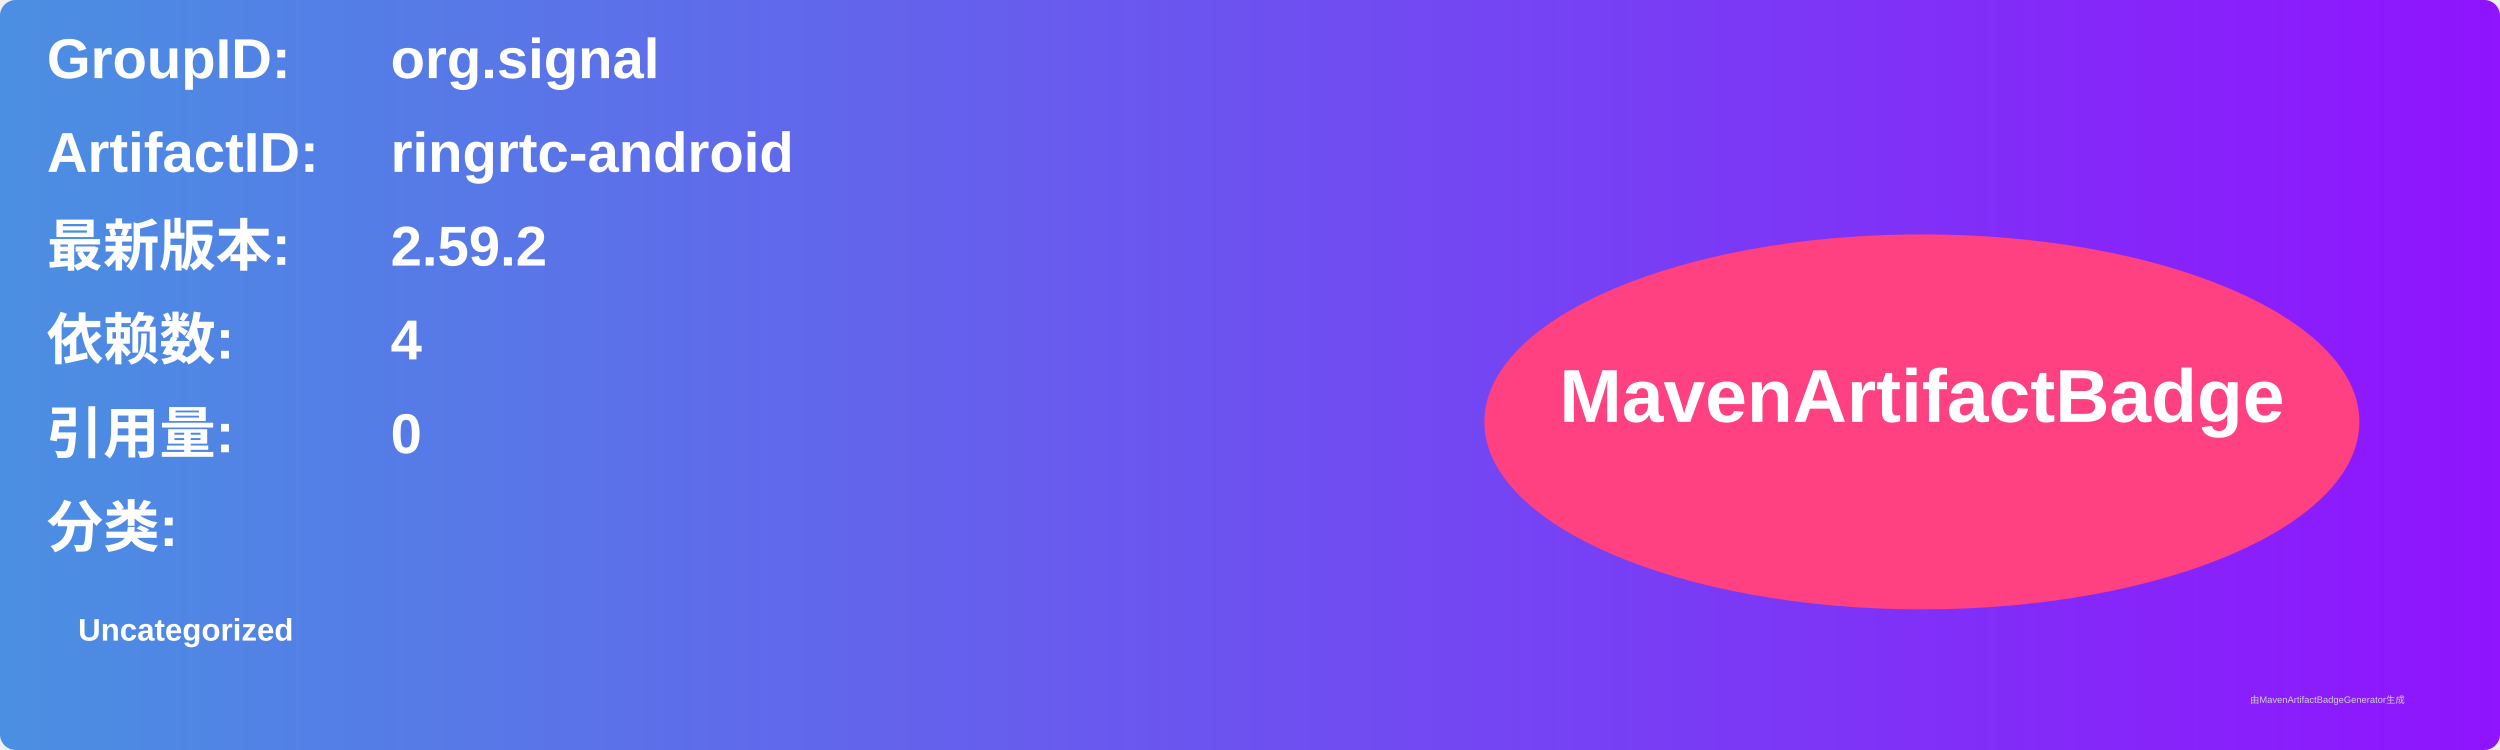
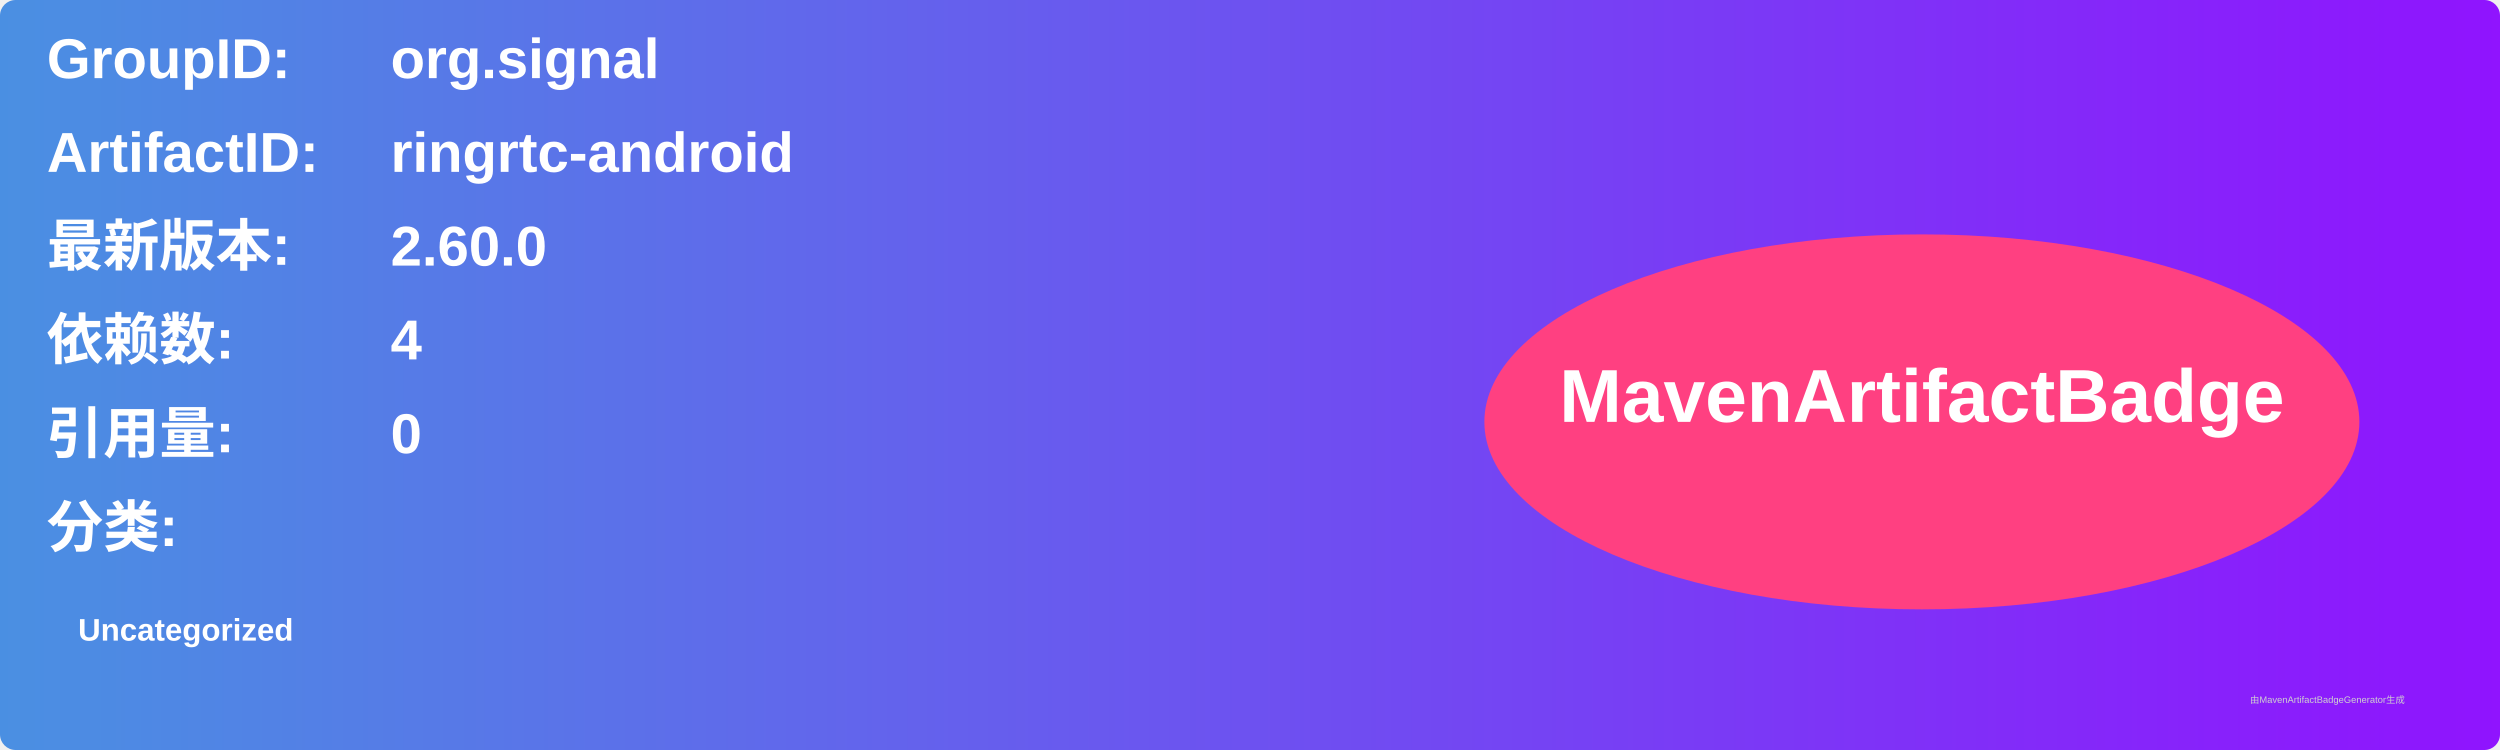
<svg xmlns="http://www.w3.org/2000/svg" width="800" height="240" viewBox="0 0 800 240">
  <linearGradient id="grad" x1="0%" y1="0%" x2="100%" y2="0%">
    <stop offset="0%" stop-color="#4a90e2" />
    <stop offset="100%" stop-color="#9013fe" />
  </linearGradient>
  <rect width="100%" height="100%" rx="5" ry="5" fill="url(#grad)" />
  <g transform="translate(15, 15)">
    <text x="0" y="10" font-family="Arial" font-size="18" fill="white" font-weight="bold" width="260">GroupID:</text>
    <text x="110" y="10" font-family="Arial" font-size="18" fill="white" font-weight="bold" width="460">org.signal</text>
    <text x="0" y="40" font-family="Arial" font-size="18" fill="white" font-weight="bold" width="260">ArtifactID:</text>
    <text x="110" y="40" font-family="Arial" font-size="18" fill="white" font-weight="bold" width="460">ringrtc-android</text>
    <text x="0" y="70" font-family="Arial" font-size="18" fill="white" font-weight="bold">最新版本:</text>
    <text x="110" y="70" font-family="Arial" font-size="18" fill="white" font-weight="bold">
-       <tspan font-weight="bold">2.59.2</tspan>
+       <tspan font-weight="bold">2.60.0</tspan>
    </text>
    <text x="0" y="100" font-family="Arial" font-size="18" fill="white" font-weight="bold">依赖数: </text>
    <text x="110" y="100" font-family="Arial" font-size="18" fill="white">
      <tspan font-weight="bold">4</tspan>
    </text>
    <text x="0" y="130" font-family="Arial" font-size="18" fill="white" font-weight="bold">引用量: </text>
    <text x="110" y="130" font-family="Arial" font-size="18" fill="white">
      <tspan font-weight="bold">0</tspan>
    </text>
    <text x="0" y="160" font-family="Arial" font-size="18" fill="white" font-weight="bold">分类:</text>
    <text x="10" y="190" font-family="Arial" font-size="10" fill="white">
      <tspan font-weight="bold">Uncategorized</tspan>
    </text>
    <ellipse cx="600" cy="120" rx="140" ry="60" fill="#ff4081" />
    <text x="600" y="120" text-anchor="middle" font-family="Arial" font-size="24" fill="white" font-weight="bold">MavenArtifactBadge</text>
  </g>
  <text x="720" y="225" font-family="Arial" font-size="3" fill="#d0d0d0">由MavenArtifactBadgeGenerator生成</text>
</svg>
